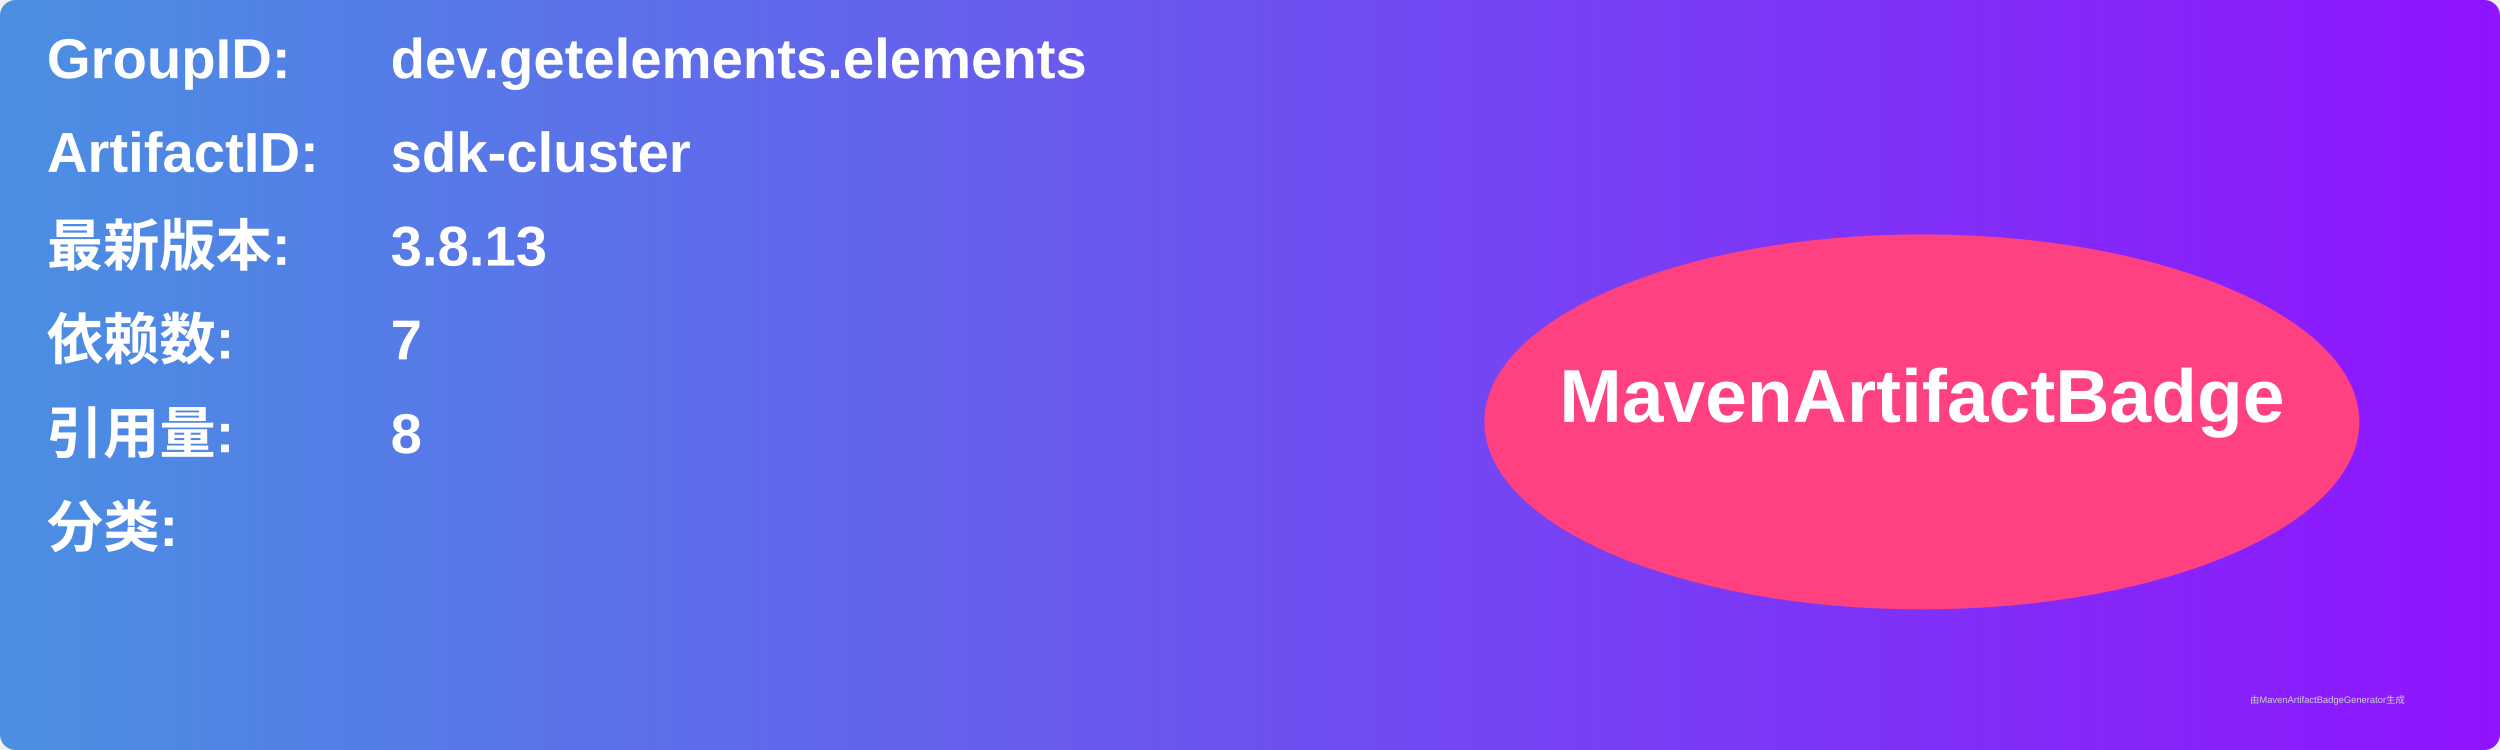
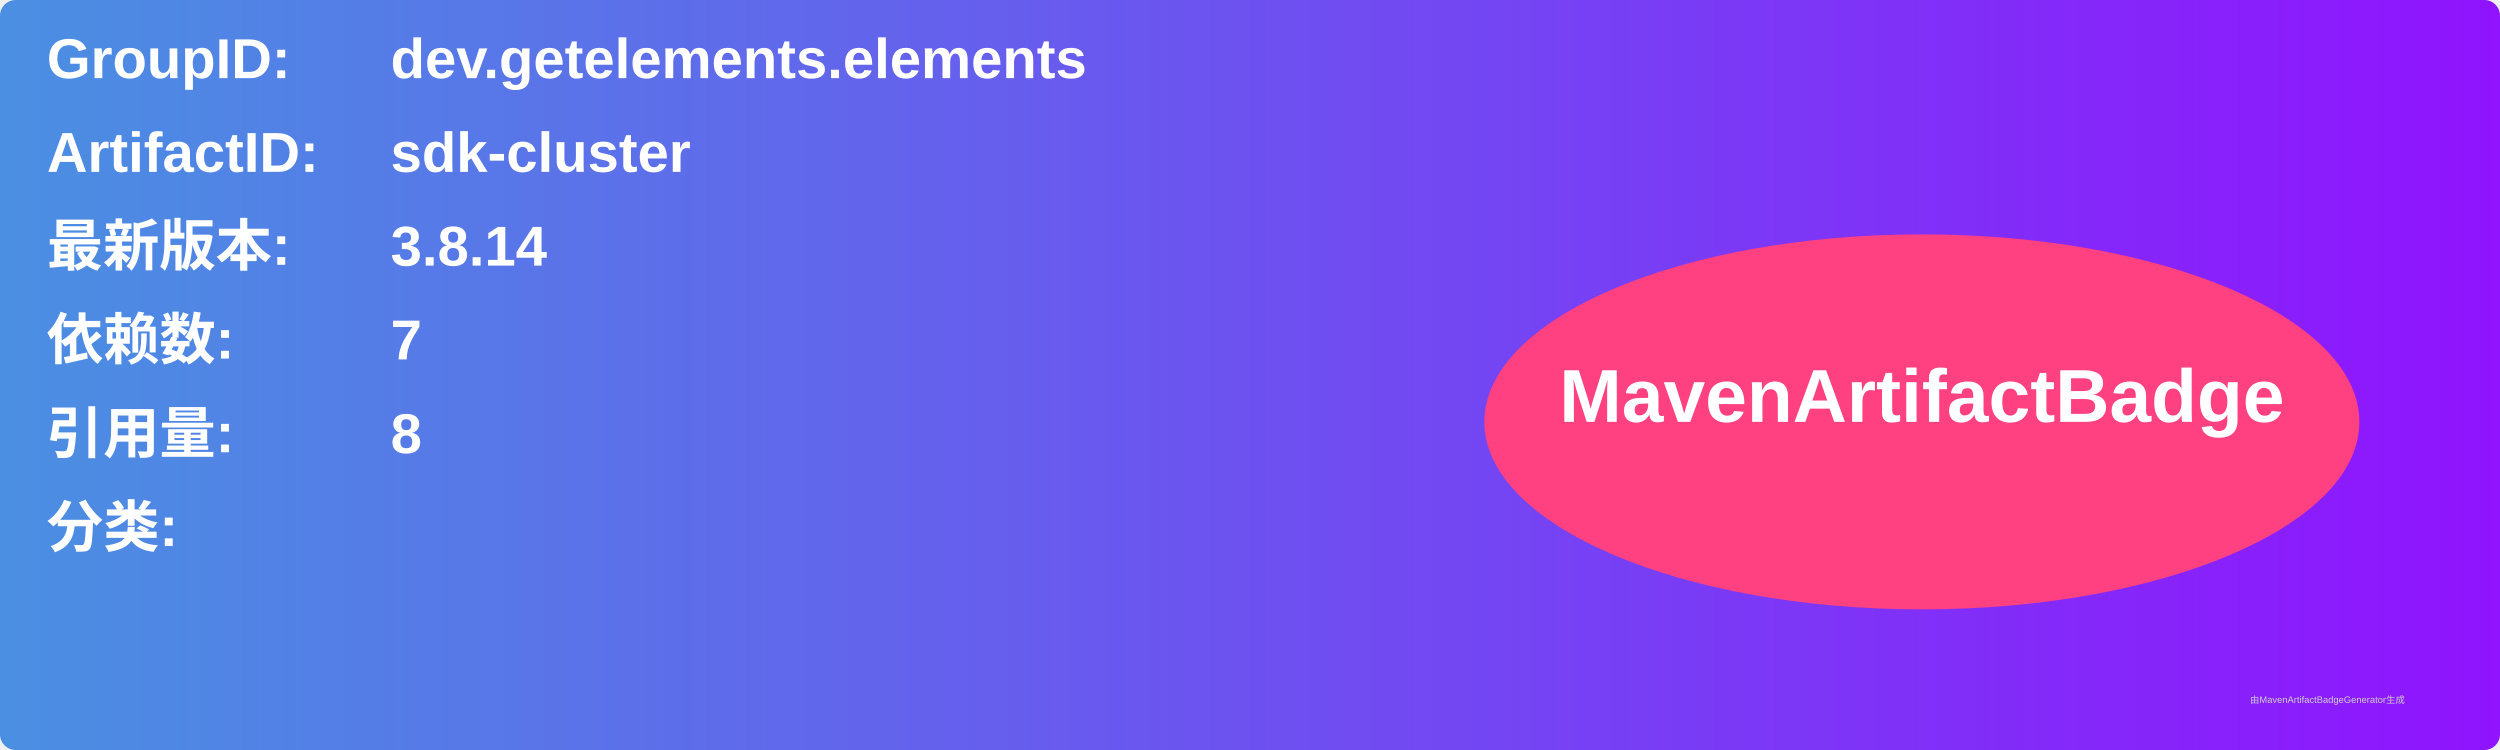
<svg xmlns="http://www.w3.org/2000/svg" width="800" height="240" viewBox="0 0 800 240">
  <linearGradient id="grad" x1="0%" y1="0%" x2="100%" y2="0%">
    <stop offset="0%" stop-color="#4a90e2" />
    <stop offset="100%" stop-color="#9013fe" />
  </linearGradient>
  <rect width="100%" height="100%" rx="5" ry="5" fill="url(#grad)" />
  <g transform="translate(15, 15)">
    <text x="0" y="10" font-family="Arial" font-size="18" fill="white" font-weight="bold" width="260">GroupID:</text>
    <text x="110" y="10" font-family="Arial" font-size="18" fill="white" font-weight="bold" width="460">dev.getelements.elements</text>
    <text x="0" y="40" font-family="Arial" font-size="18" fill="white" font-weight="bold" width="260">ArtifactID:</text>
    <text x="110" y="40" font-family="Arial" font-size="18" fill="white" font-weight="bold" width="460">sdk-cluster</text>
    <text x="0" y="70" font-family="Arial" font-size="18" fill="white" font-weight="bold">最新版本:</text>
    <text x="110" y="70" font-family="Arial" font-size="18" fill="white" font-weight="bold">
-       <tspan font-weight="bold">3.8.13</tspan>
+       <tspan font-weight="bold">3.8.14</tspan>
    </text>
    <text x="0" y="100" font-family="Arial" font-size="18" fill="white" font-weight="bold">依赖数: </text>
    <text x="110" y="100" font-family="Arial" font-size="18" fill="white">
      <tspan font-weight="bold">7</tspan>
    </text>
    <text x="0" y="130" font-family="Arial" font-size="18" fill="white" font-weight="bold">引用量: </text>
    <text x="110" y="130" font-family="Arial" font-size="18" fill="white">
      <tspan font-weight="bold">8</tspan>
    </text>
    <text x="0" y="160" font-family="Arial" font-size="18" fill="white" font-weight="bold">分类:</text>
    <text x="10" y="190" font-family="Arial" font-size="10" fill="white">
      <tspan font-weight="bold" />
    </text>
    <ellipse cx="600" cy="120" rx="140" ry="60" fill="#ff4081" />
    <text x="600" y="120" text-anchor="middle" font-family="Arial" font-size="24" fill="white" font-weight="bold">MavenArtifactBadge</text>
  </g>
  <text x="720" y="225" font-family="Arial" font-size="3" fill="#d0d0d0">由MavenArtifactBadgeGenerator生成</text>
</svg>
